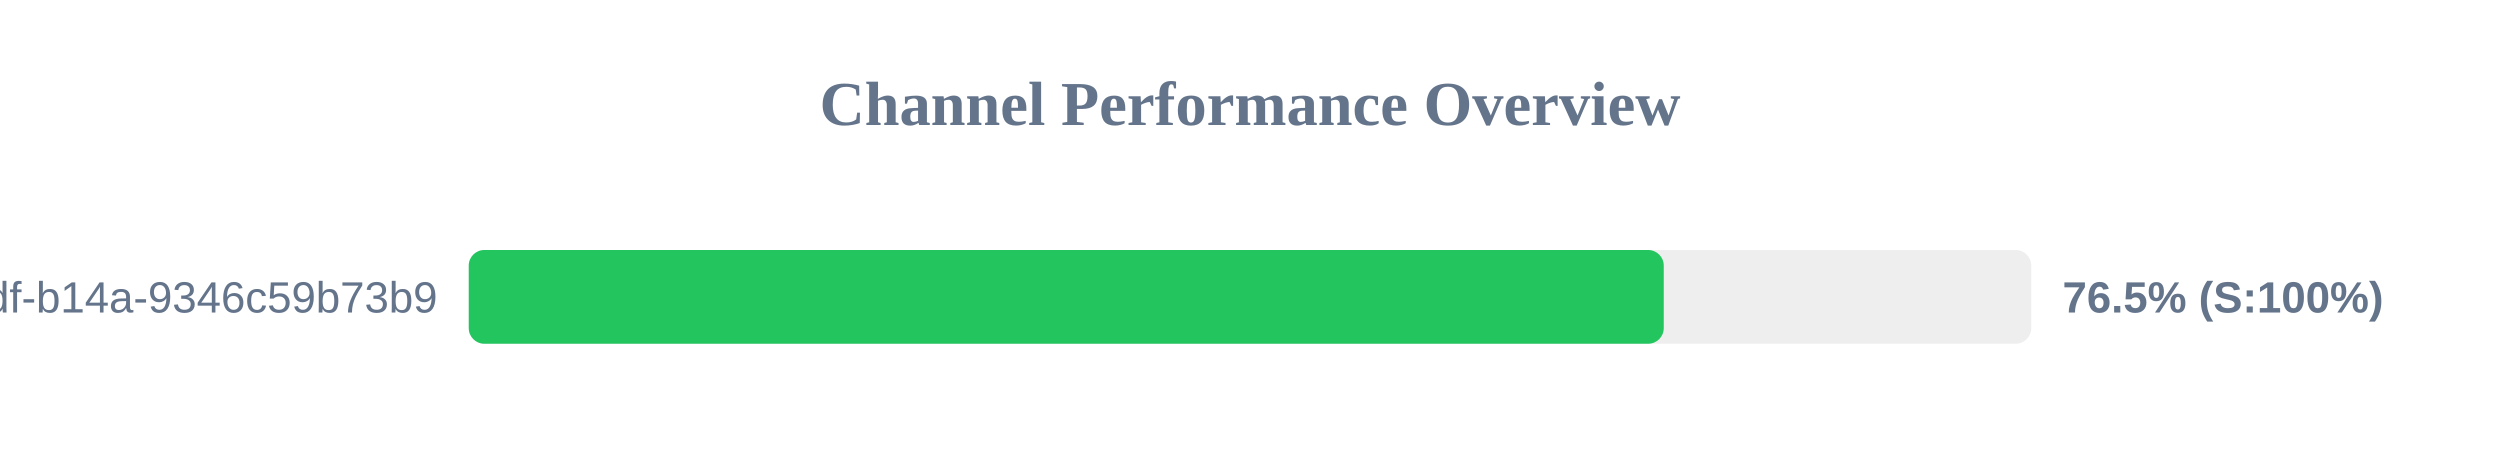
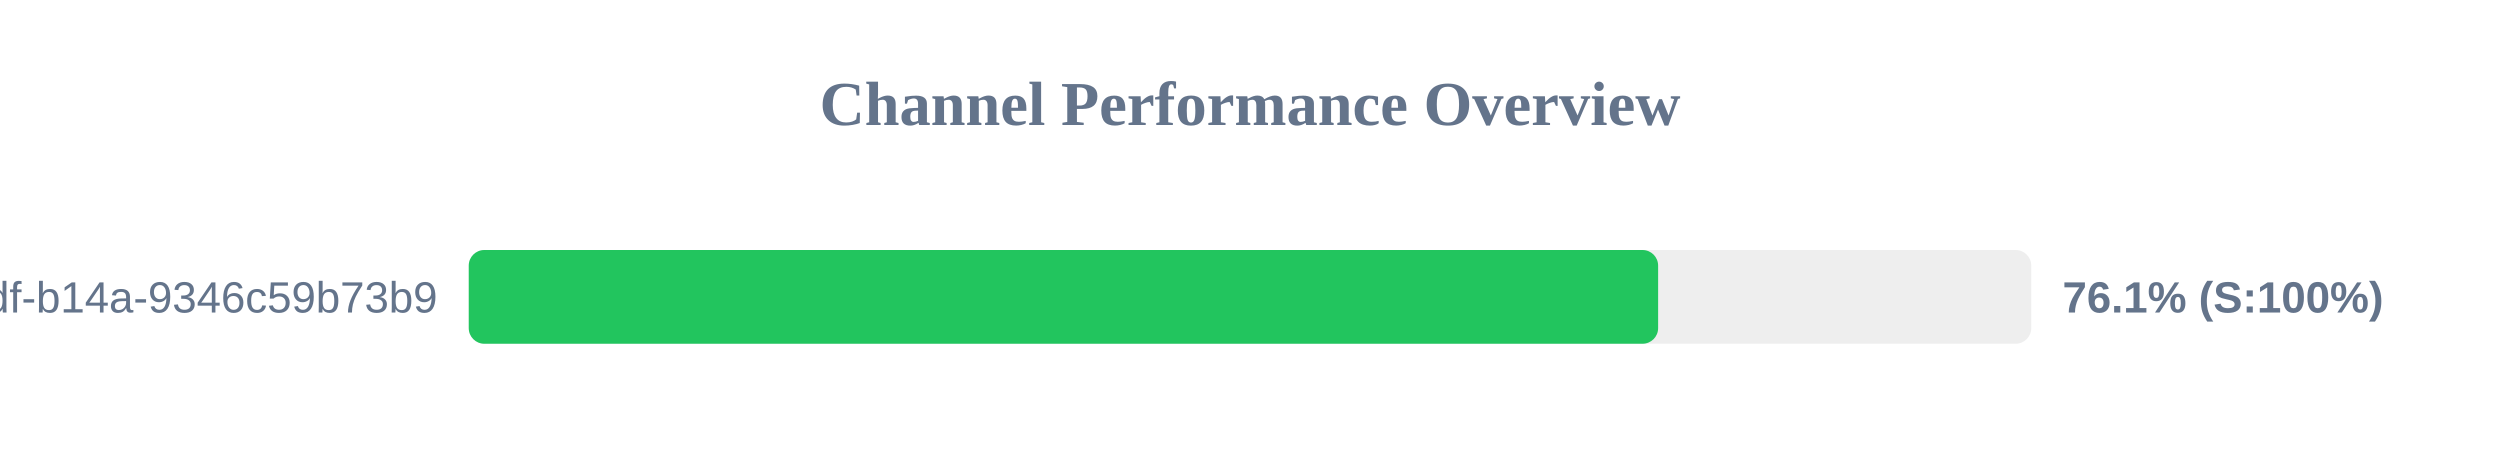
<svg xmlns="http://www.w3.org/2000/svg" width="800" height="150" version="1.1">
  <style>
        .row { font: 14px Arial; fill: #64748b; }
        .score { font: bold 14px Arial; fill: #64748b; }
    </style>
  <text x="400" y="40" text-anchor="middle" font-size="20px" font-weight="bold" fill="#64748b">Channel Performance Overview</text>
  <rect x="150" y="80" width="500" height="30" fill="#eee" rx="5" />
-   <rect x="150" y="80" width="382.4" height="30" fill="#22c55e" rx="5" />
+   <rect x="150" y="80" width="380.6" height="30" fill="#22c55e" rx="5" />
  <text x="140" y="100" text-anchor="end" class="row">?uuid=55ca7a9e-cf90-49df-b14a-9346c59b73b9</text>
-   <text x="660" y="100" text-anchor="start" class="score">76.5% (S:100%)</text>
+   <text x="660" y="100" text-anchor="start" class="score">76.1% (S:100%)</text>
</svg>
